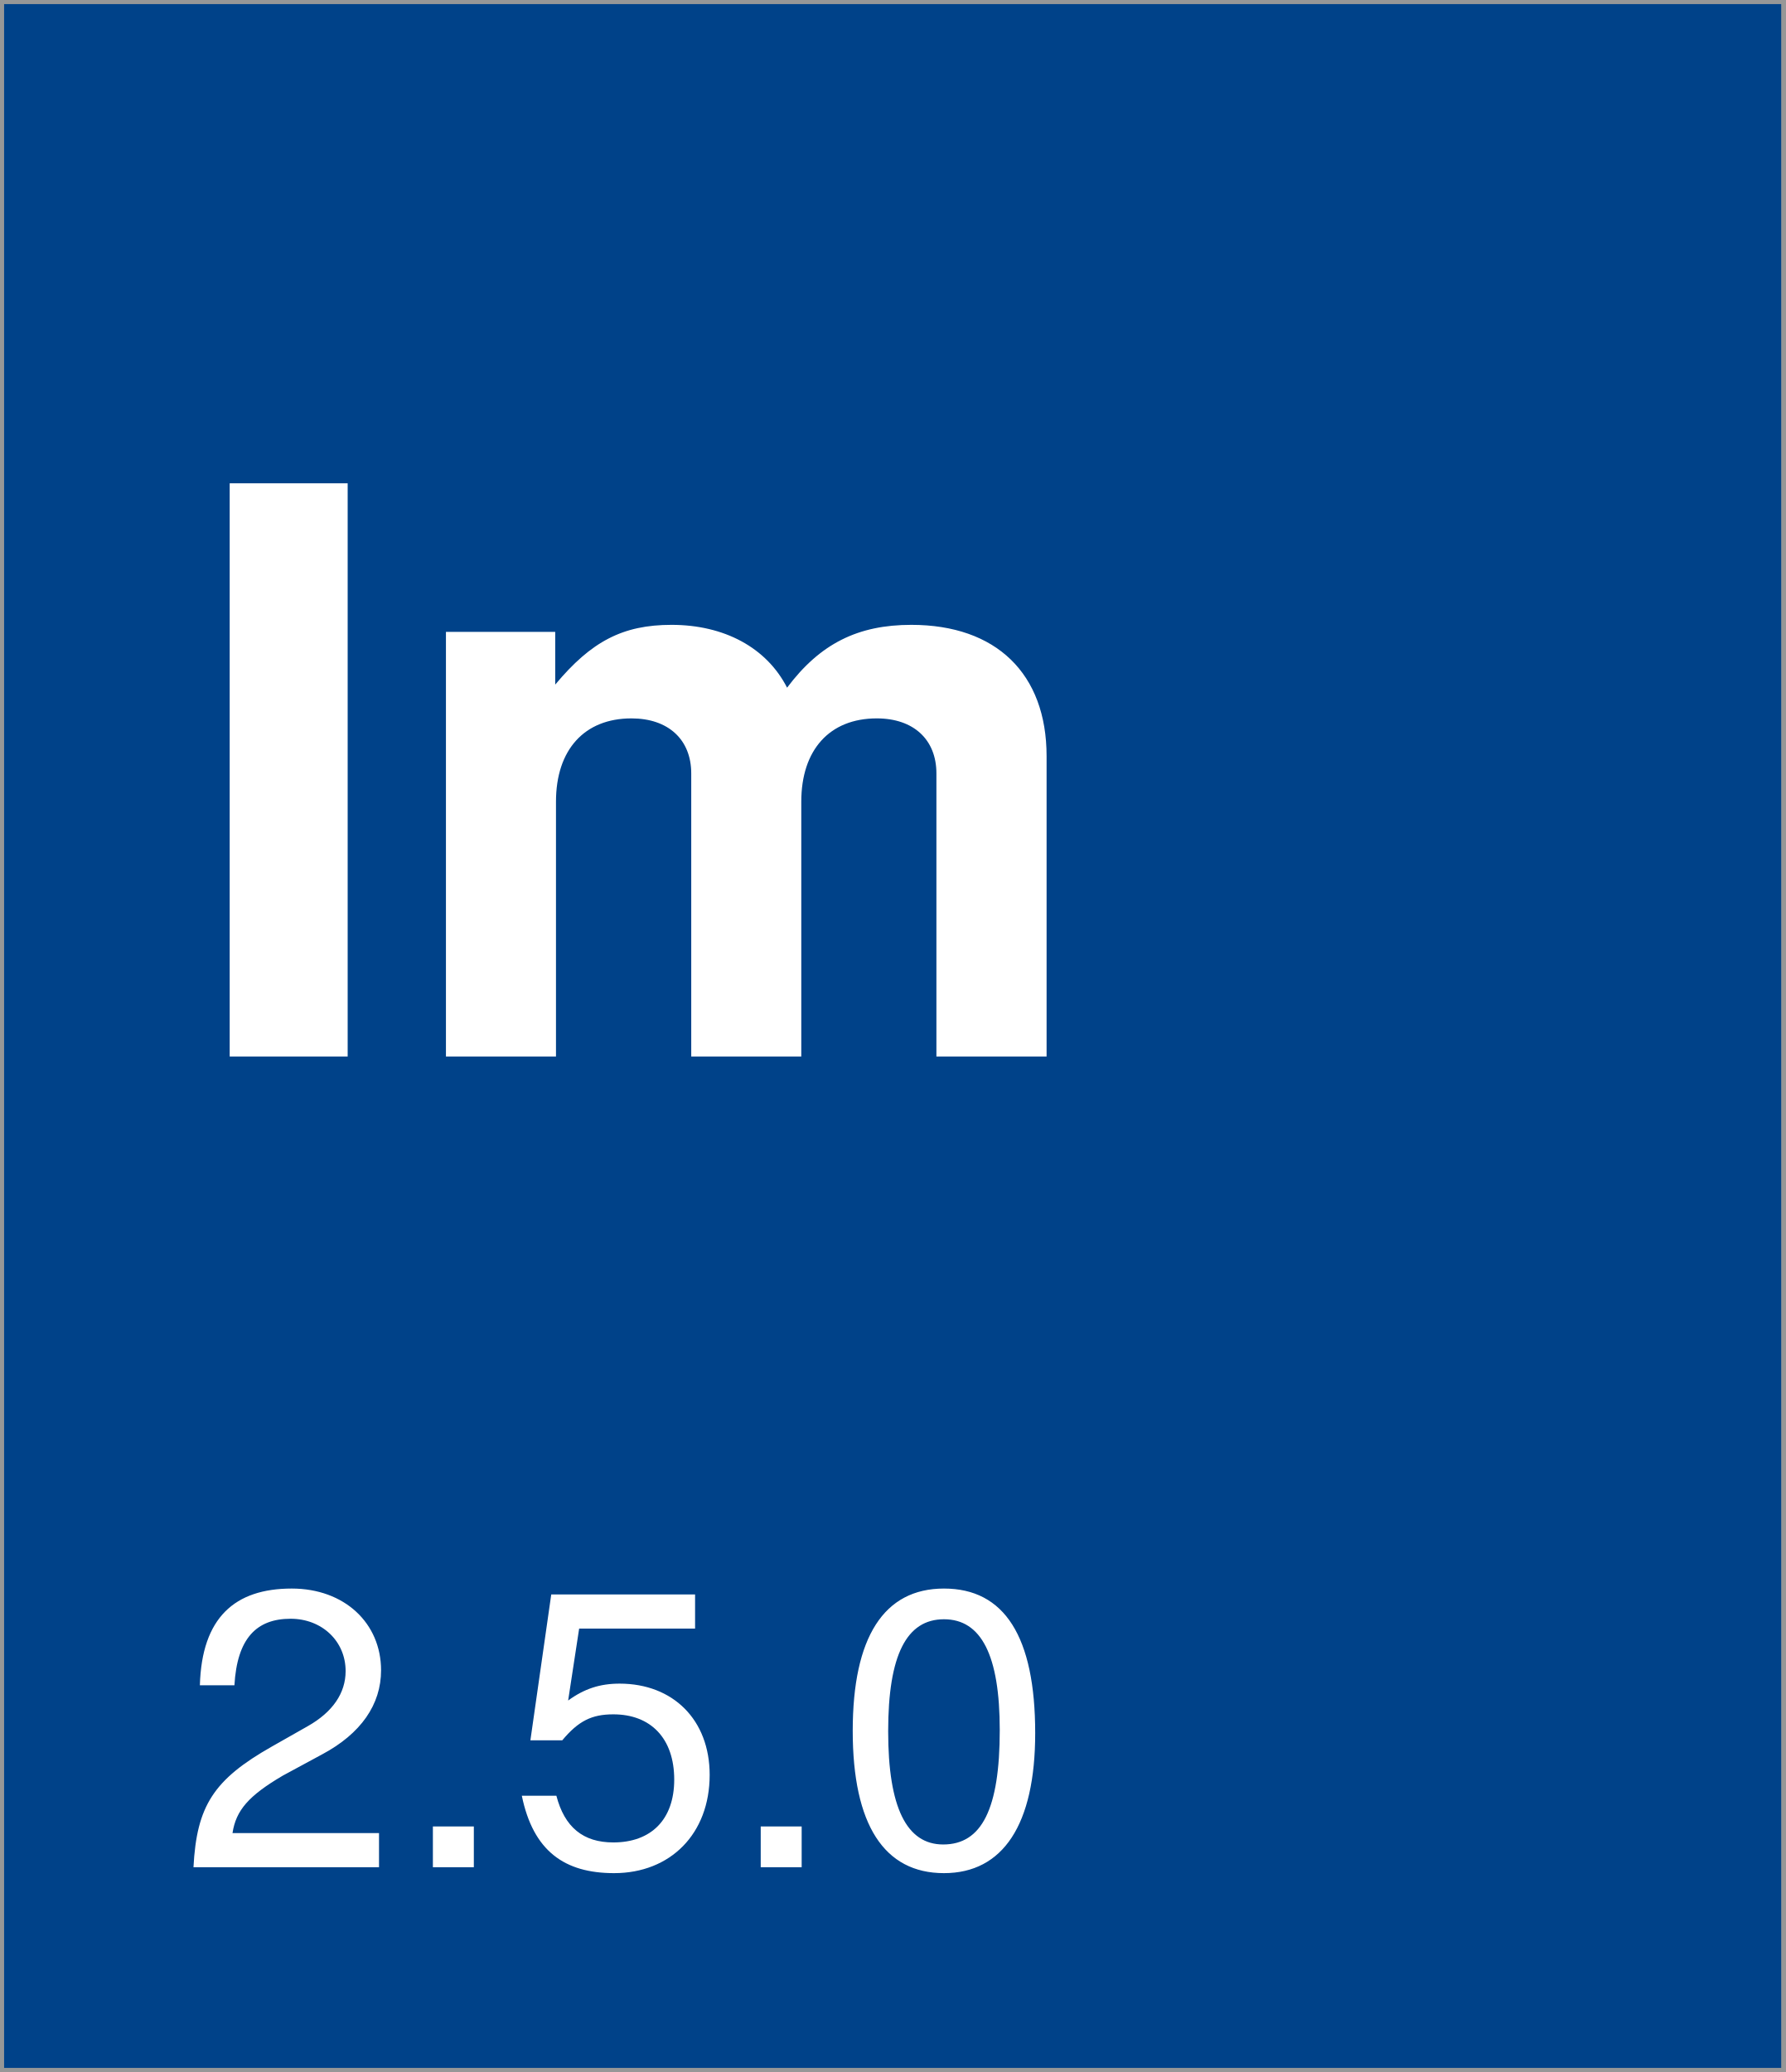
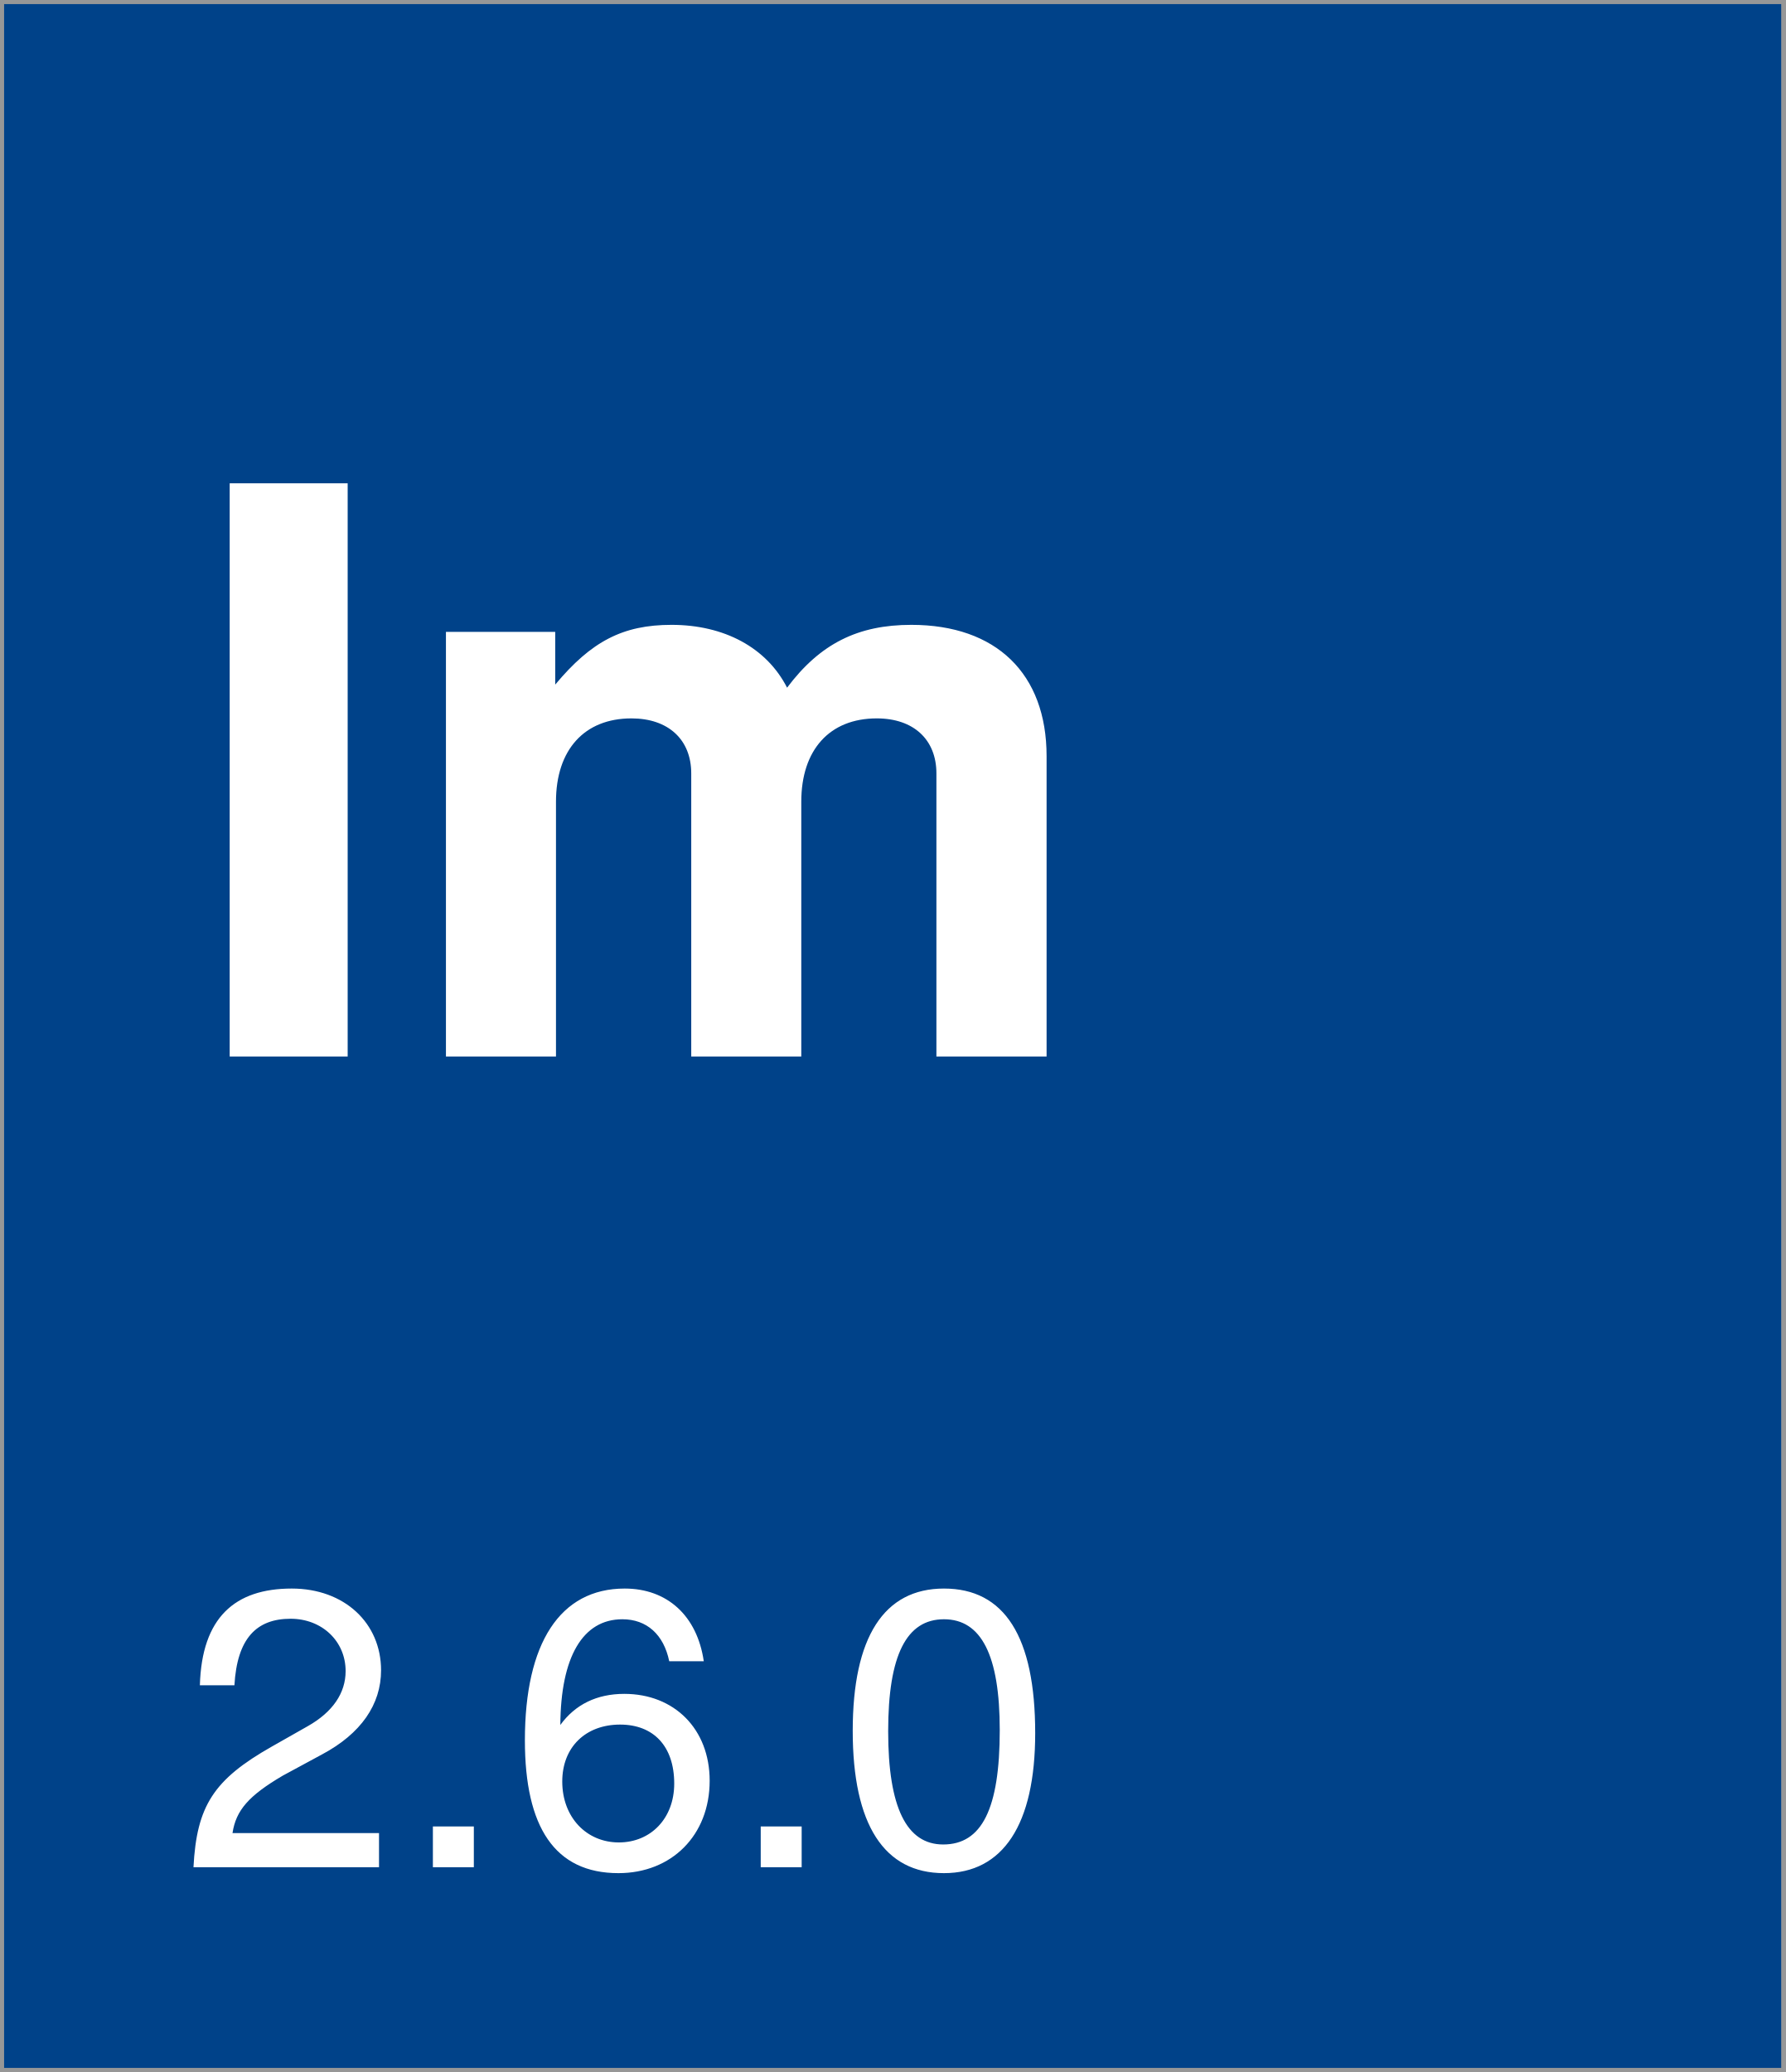
<svg xmlns="http://www.w3.org/2000/svg" width="218px" height="253px" viewBox="0 0 218 253" version="1.1">
  <description>Created with Sketch (http://www.bohemiancoding.com/sketch)</description>
  <defs />
  <g id="Page-1" stroke="none" stroke-width="1" fill="none" fill-rule="evenodd">
    <rect id="Rectangle-1" stroke="#979797" fill="#004289" x="0" y="0" width="218" height="253" />
    <text id="version-box" font-family="Helvetica Neue" font-size="48" font-weight="260" fill="#FFFFFF">
      <tspan x="22" y="228">
-         <tspan id="version">2.5.0</tspan>
+         <tspan id="version">2.6.0</tspan>
      </tspan>
    </text>
    <text id="Im" font-family="Helvetica Neue" font-size="96" font-weight="bold" fill="#FFFFFF">
      <tspan x="22" y="129">Im</tspan>
    </text>
  </g>
</svg>
